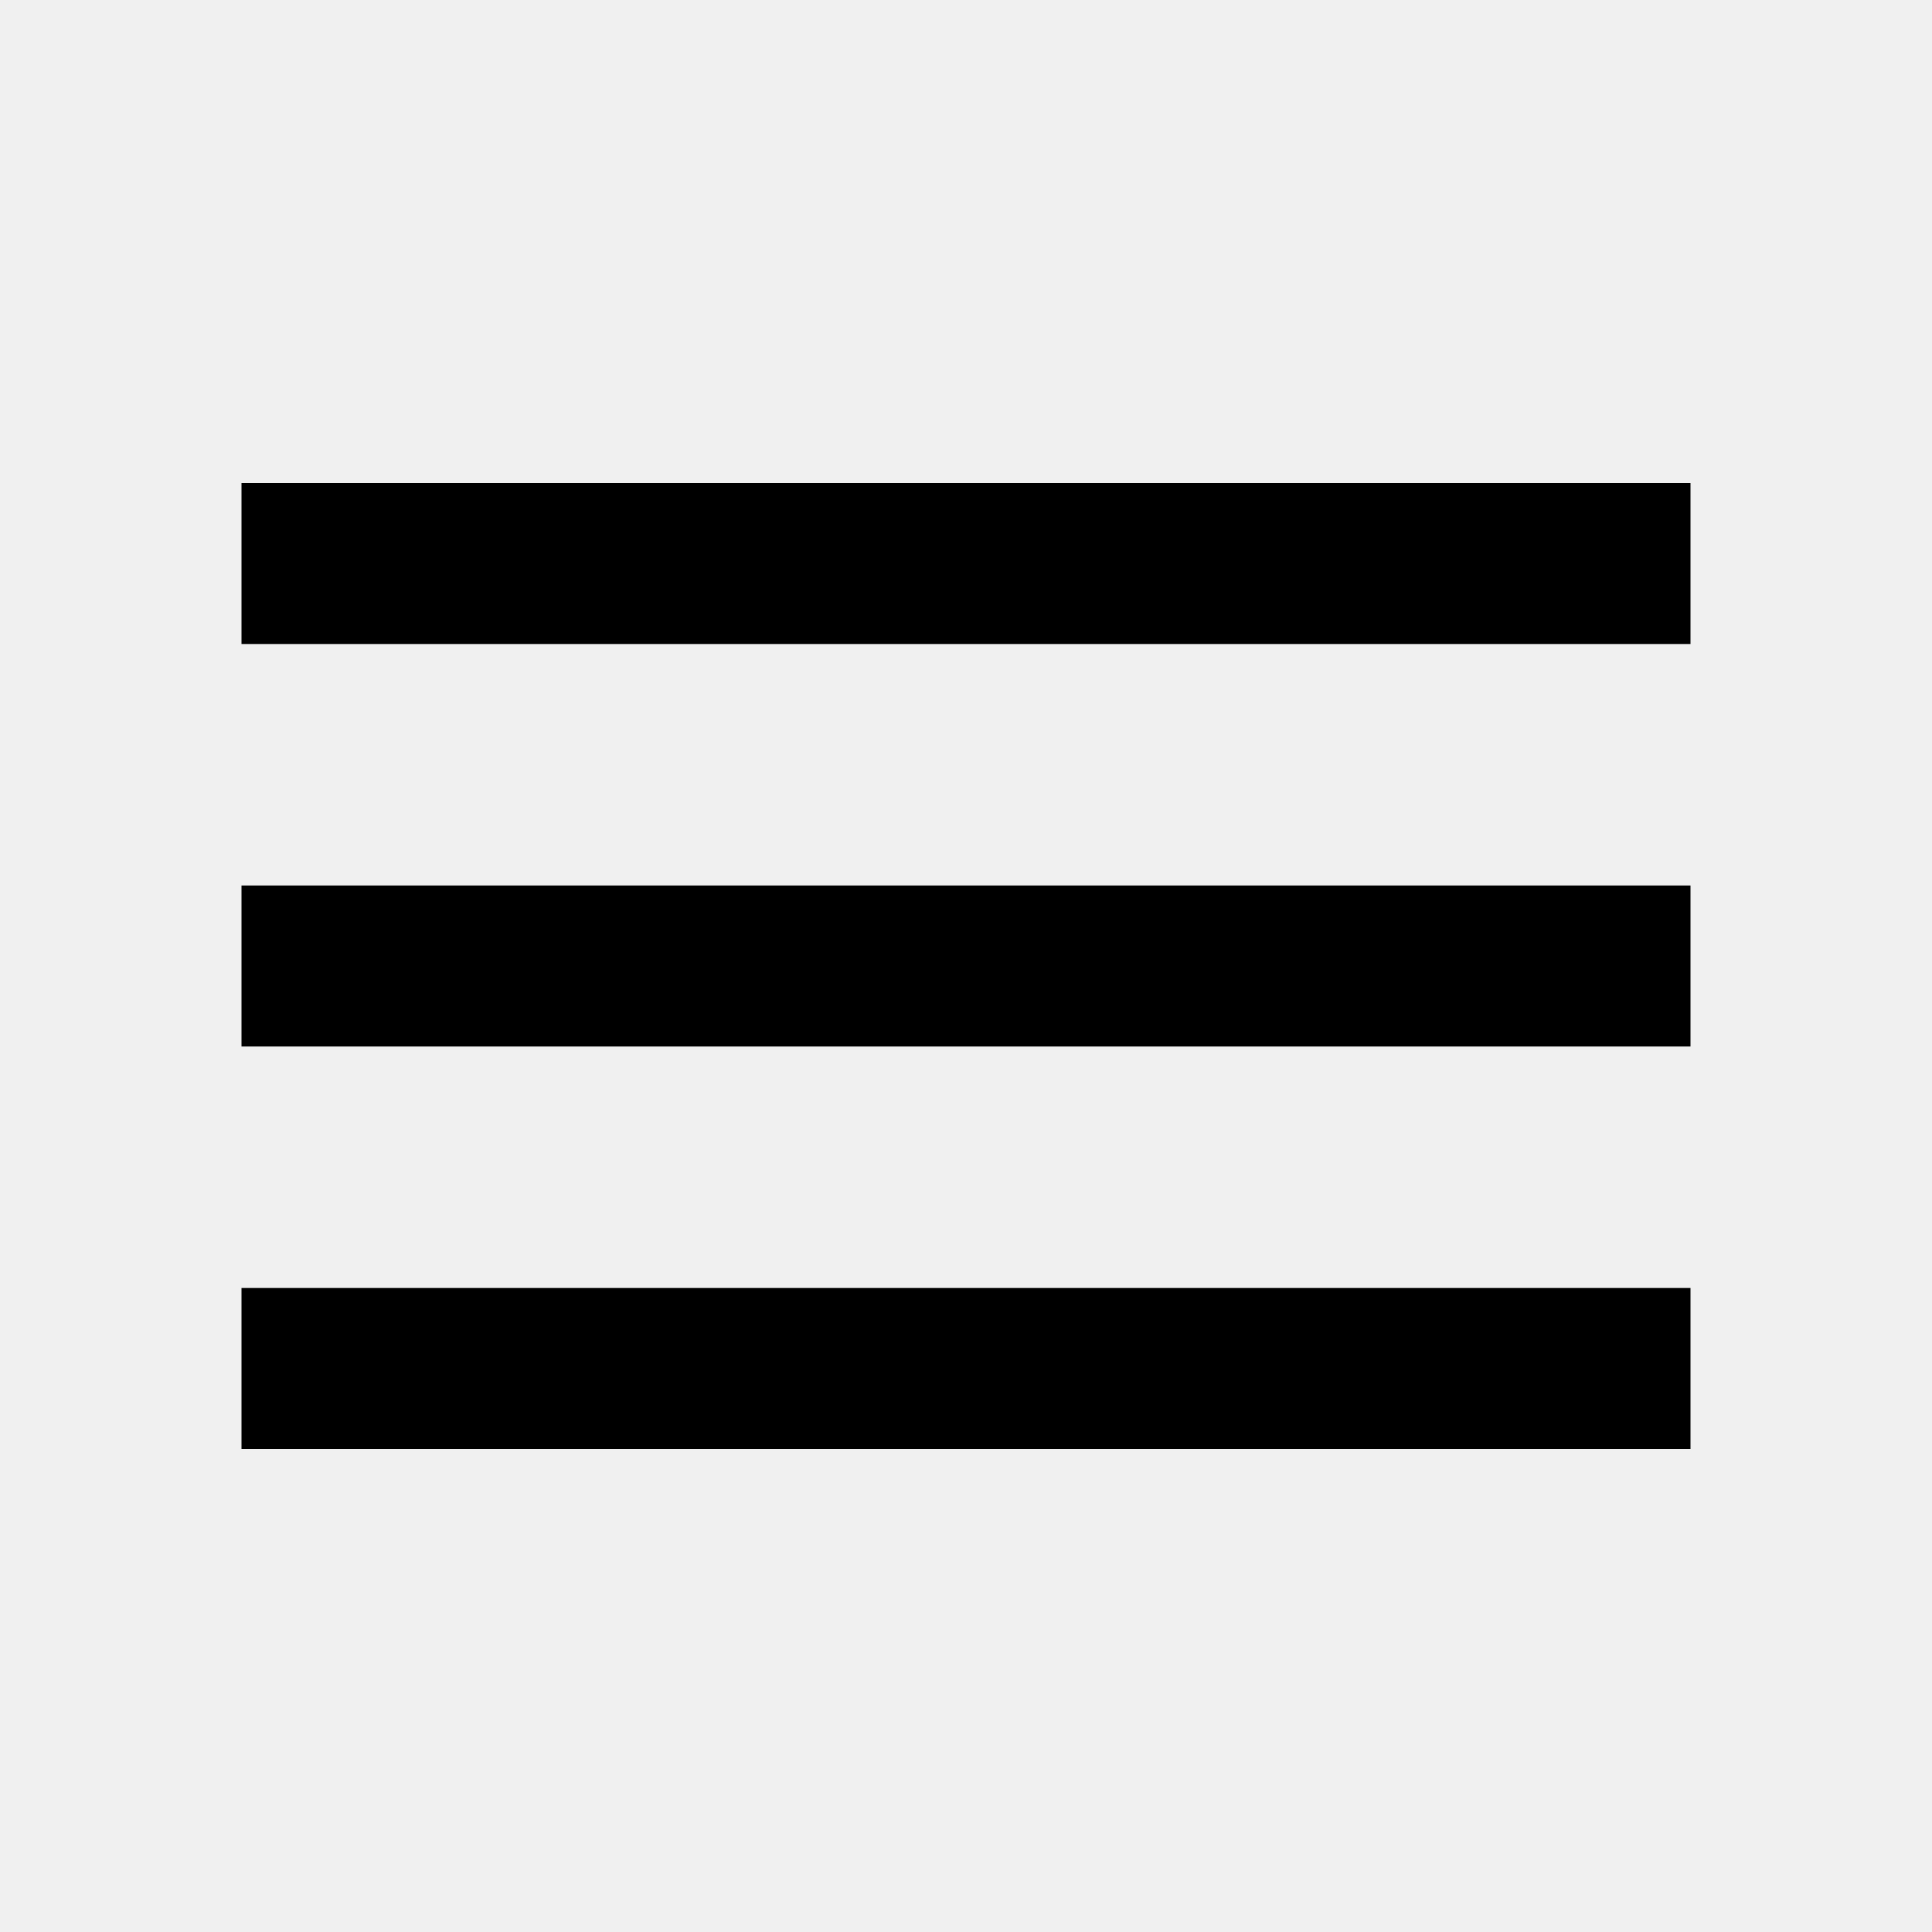
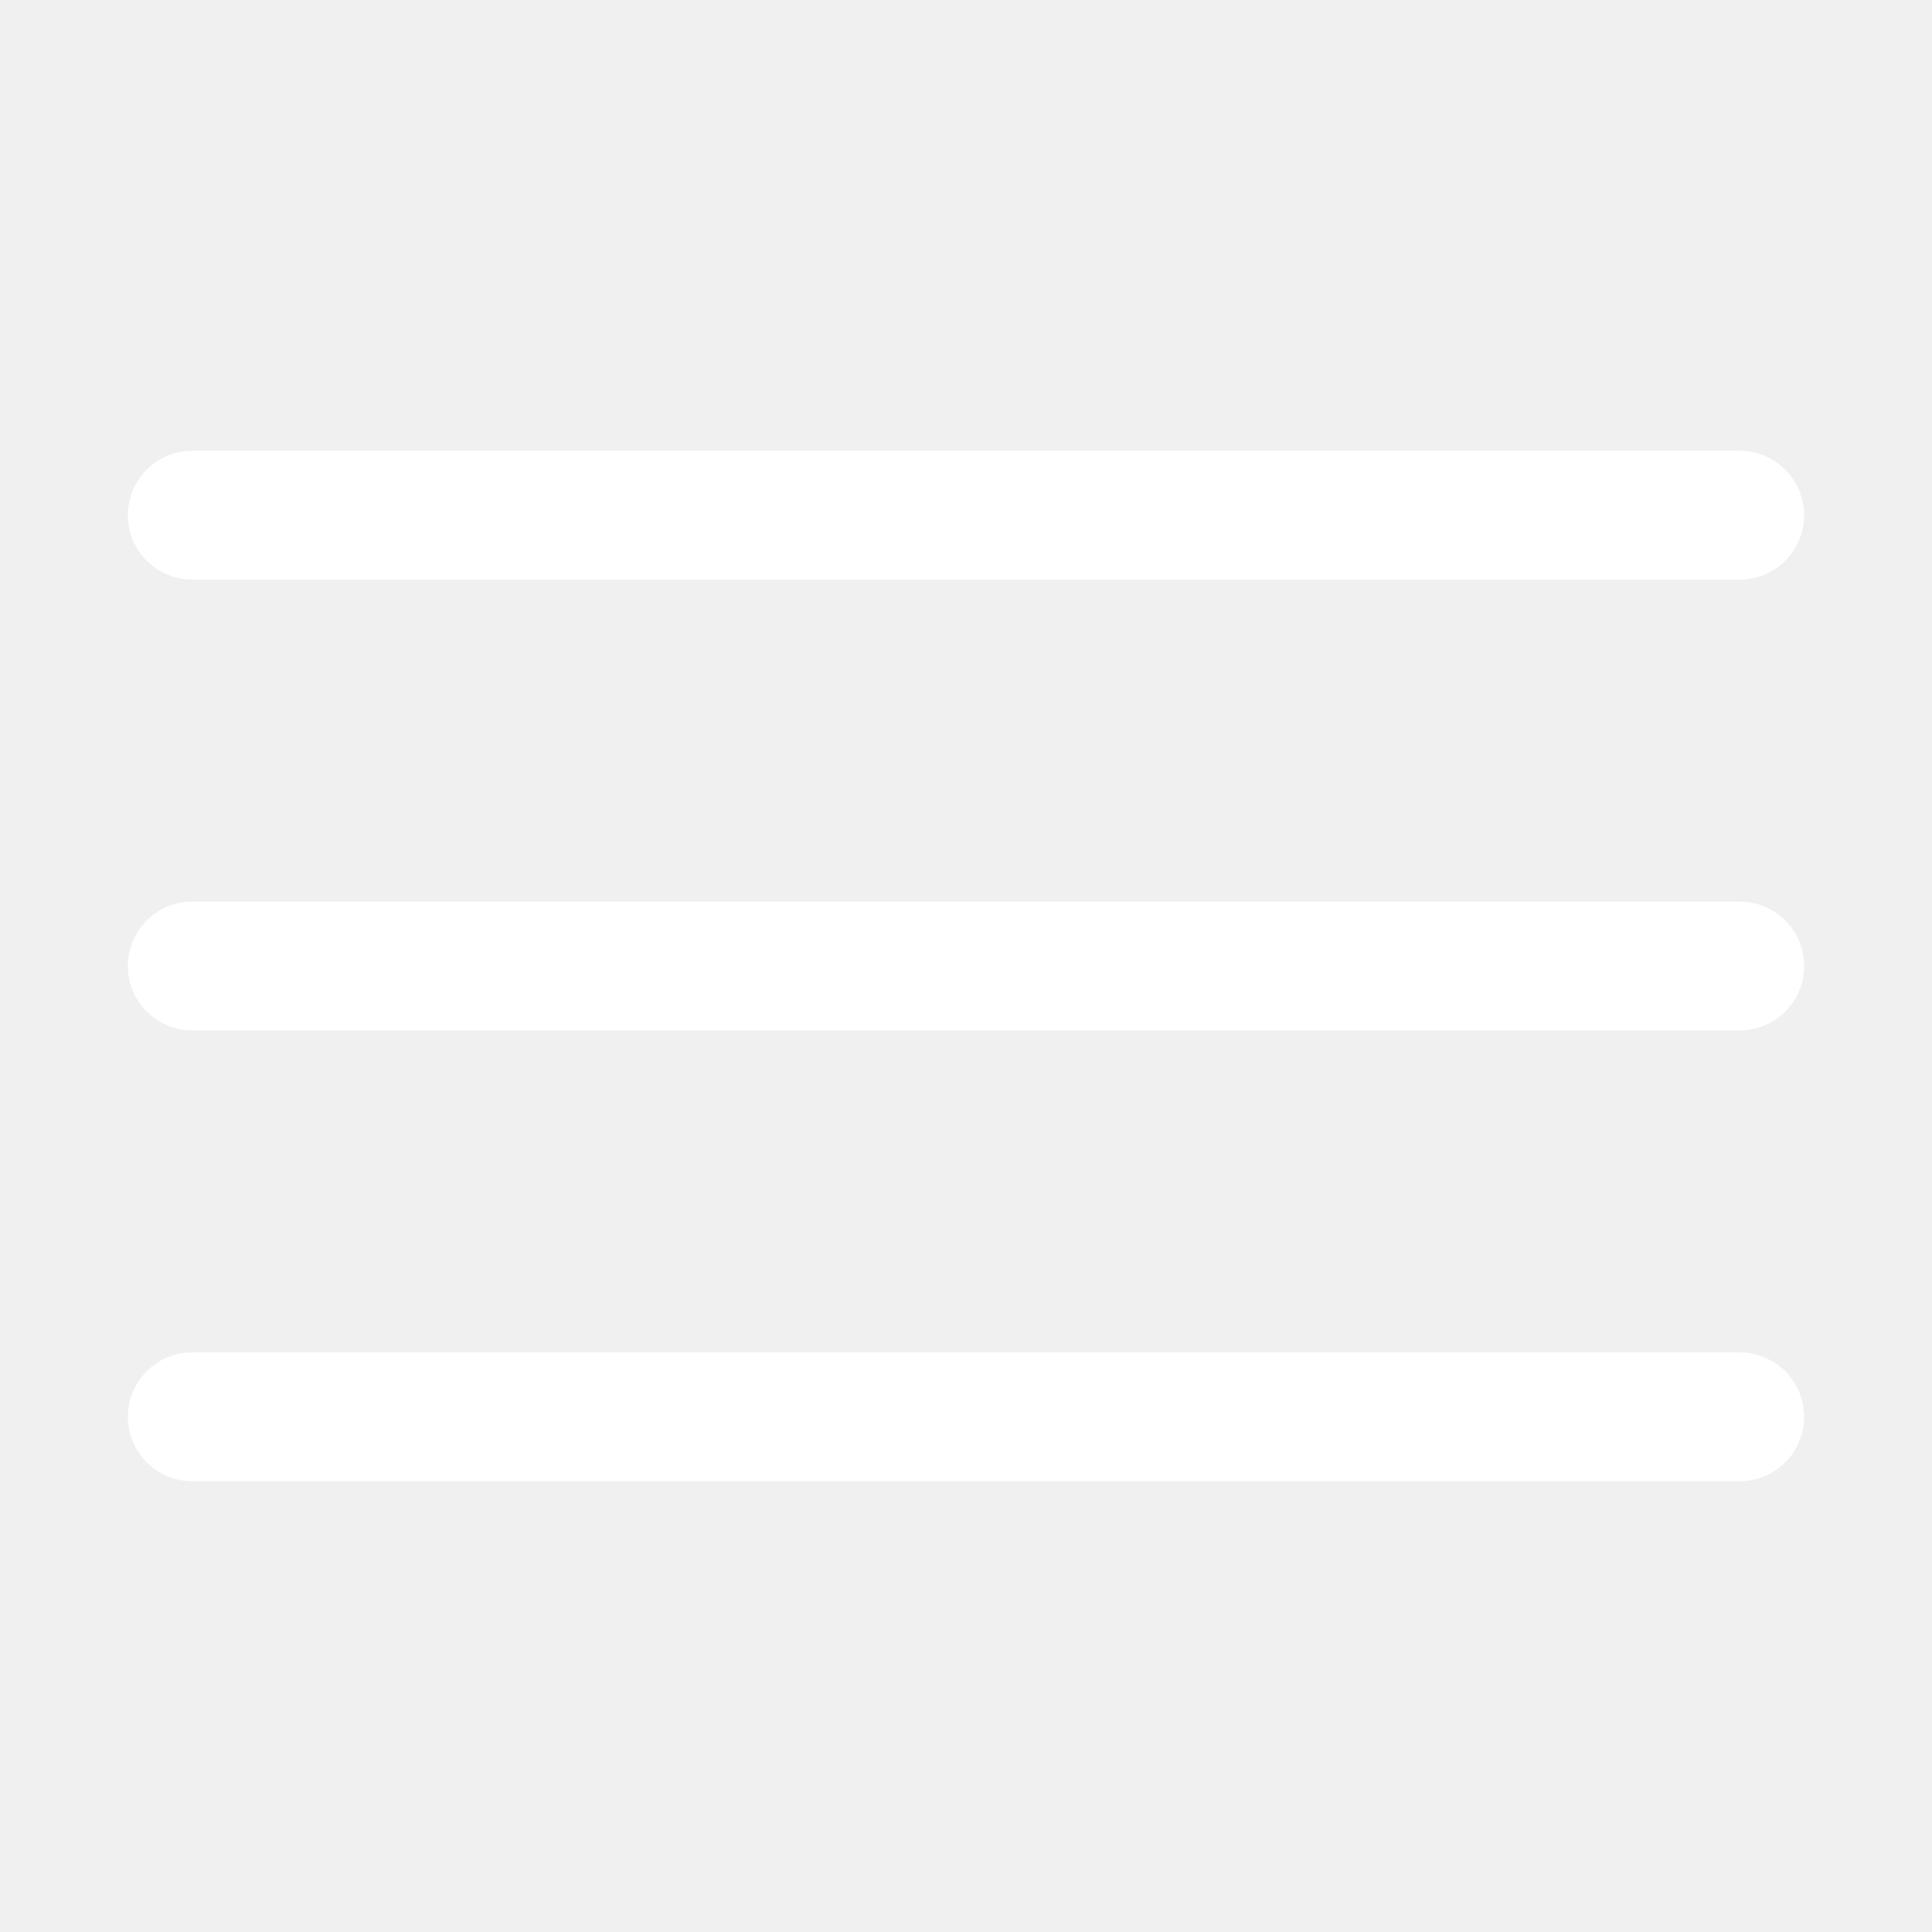
- <svg xmlns="http://www.w3.org/2000/svg" height="24" viewBox="0 -960 960 960" width="24">
-   <path d="M120-240v-80h720v80H120Zm0-200v-80h720v80H120Zm0-200v-80h720v80H120Z" />
+ <svg xmlns="http://www.w3.org/2000/svg" viewBox="0,0,256,256" width="30px" height="30px">
+   <g fill="#ffffff" fill-rule="nonzero" stroke="none" stroke-width="1" stroke-linecap="butt" stroke-linejoin="miter" stroke-miterlimit="10" stroke-dasharray="" stroke-dashoffset="0" font-family="none" font-weight="none" font-size="none" text-anchor="none" style="mix-blend-mode: normal">
+     <g transform="scale(8.53333,8.53333)">
+       <path d="M3,7c-0.361,-0.005 -0.696,0.184 -0.878,0.496c-0.182,0.311 -0.182,0.697 0,1.008c0.182,0.311 0.517,0.501 0.878,0.496h24c0.361,0.005 0.696,-0.184 0.878,-0.496c0.182,-0.311 0.182,-0.697 0,-1.008c-0.182,-0.311 -0.517,-0.501 -0.878,-0.496zM3,14c-0.361,-0.005 -0.696,0.184 -0.878,0.496c-0.182,0.311 -0.182,0.697 0,1.008c0.182,0.311 0.517,0.501 0.878,0.496h24c0.361,0.005 0.696,-0.184 0.878,-0.496c0.182,-0.311 0.182,-0.697 0,-1.008c-0.182,-0.311 -0.517,-0.501 -0.878,-0.496zM3,21c-0.361,-0.005 -0.696,0.184 -0.878,0.496c-0.182,0.311 -0.182,0.697 0,1.008c0.182,0.311 0.517,0.501 0.878,0.496h24c0.361,0.005 0.696,-0.184 0.878,-0.496c0.182,-0.311 0.182,-0.697 0,-1.008c-0.182,-0.311 -0.517,-0.501 -0.878,-0.496z" />
+     </g>
+   </g>
</svg>
